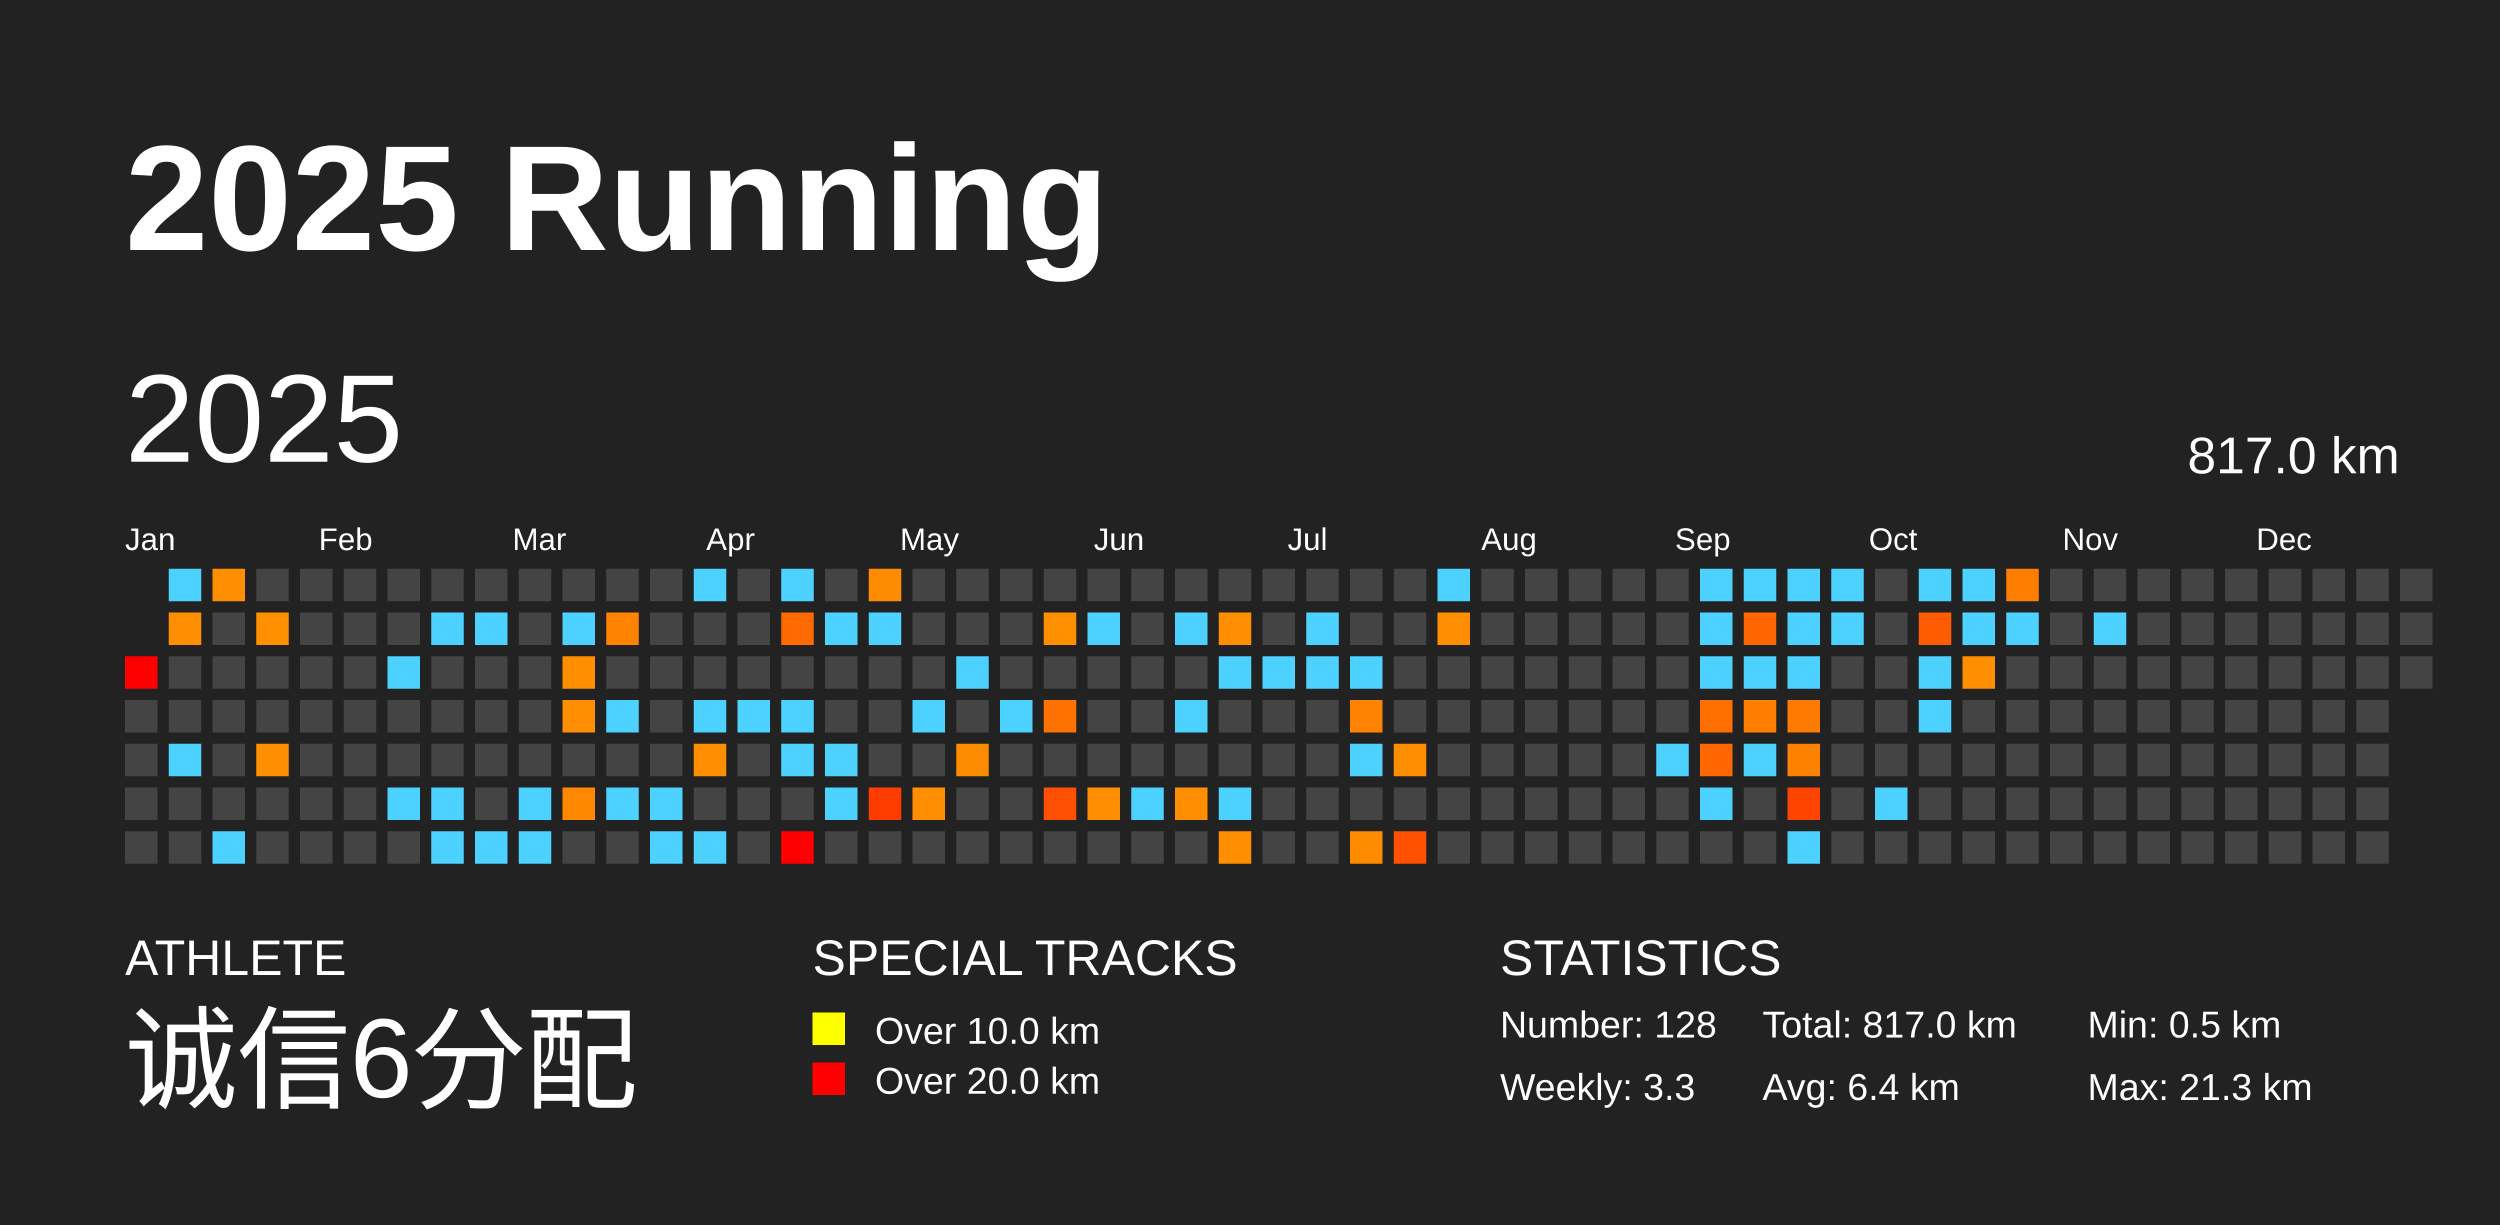
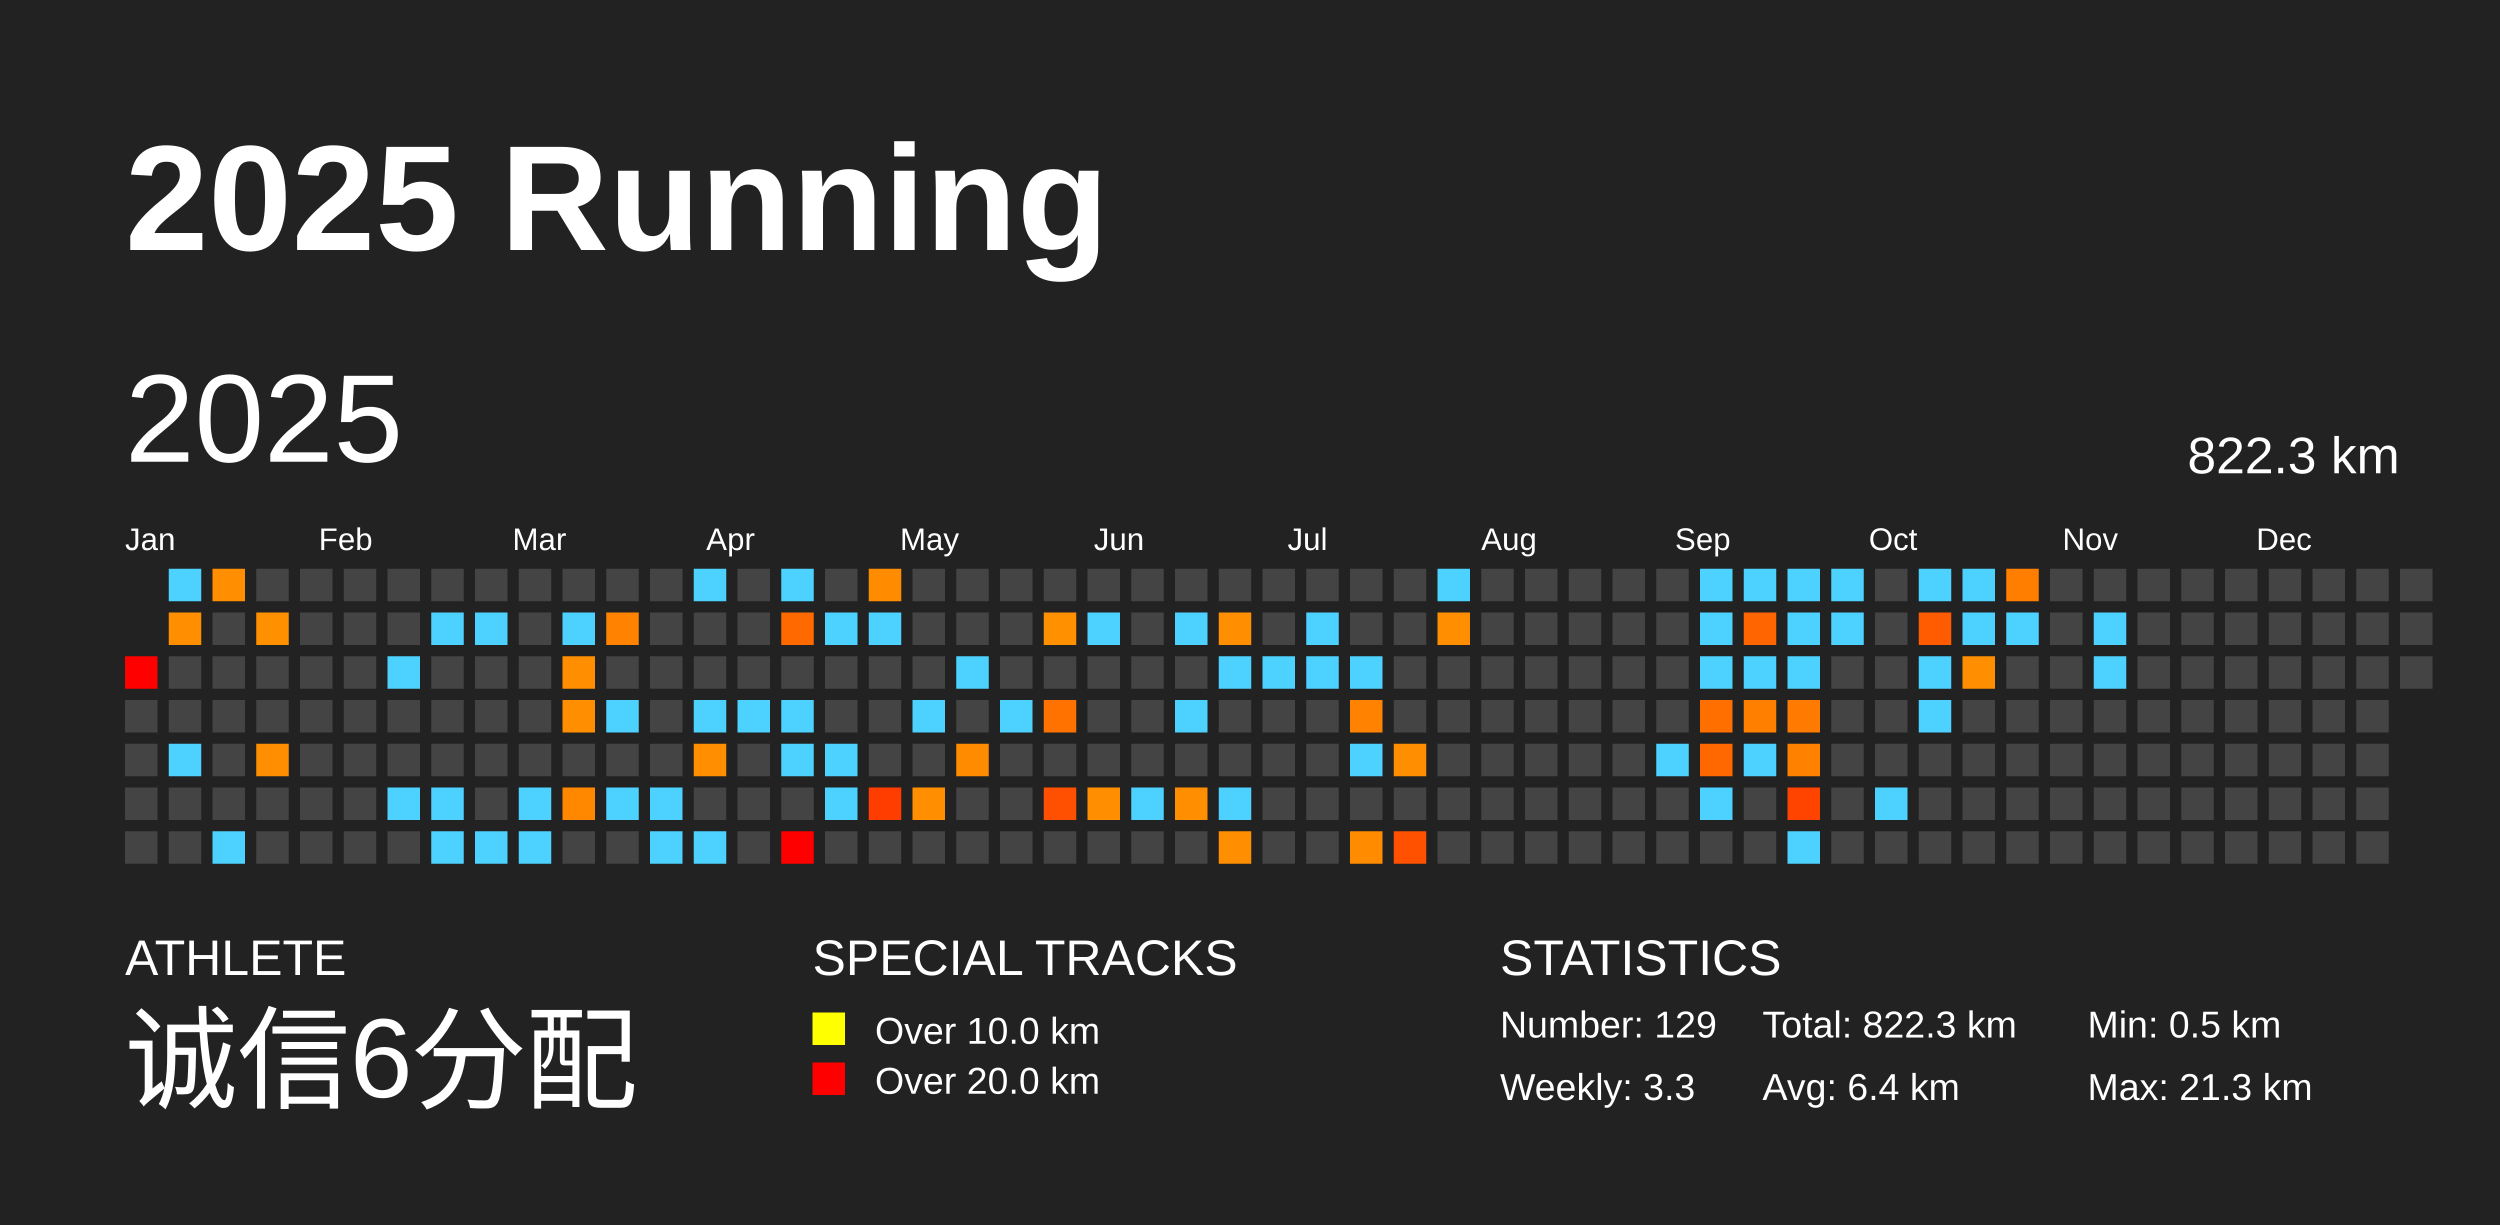
<svg xmlns="http://www.w3.org/2000/svg" baseProfile="full" height="98mm" version="1.1" viewBox="0,0,200,98" width="200mm">
  <defs />
  <rect fill="#222222" height="98" width="200" x="0" y="0" />
  <text fill="#FFFFFF" style="font-size:12px; font-family:Arial; font-weight:bold;" x="10" y="20">2025 Running</text>
  <text fill="#FFFFFF" style="font-size:4px; font-family:Arial" x="10" y="78">ATHLETE</text>
  <text fill="#FFFFFF" style="font-size:9px; font-family:Arial" x="10" y="88">诚信6分配</text>
  <text fill="#FFFFFF" style="font-size:4px; font-family:Arial" x="65" y="78">SPECIAL TRACKS</text>
  <rect fill="yellow" height="2.6" width="2.6" x="65" y="81" />
  <text fill="#FFFFFF" style="font-size:3px; font-family:Arial" x="70" y="83.5">Over 10.0 km</text>
  <rect fill="red" height="2.6" width="2.6" x="65" y="85" />
  <text fill="#FFFFFF" style="font-size:3px; font-family:Arial" x="70" y="87.5">Over 20.0 km</text>
  <text fill="#FFFFFF" style="font-size:4px; font-family:Arial" x="120" y="78">STATISTICS</text>
-   <text fill="#FFFFFF" style="font-size:3px; font-family:Arial" x="120" y="83">Number: 128</text>
+   <text fill="#FFFFFF" style="font-size:3px; font-family:Arial" x="120" y="83">Number: 129</text>
  <text fill="#FFFFFF" style="font-size:3px; font-family:Arial" x="120" y="88">Weekly: 3.3</text>
-   <text fill="#FFFFFF" style="font-size:3px; font-family:Arial" x="141" y="83">Total: 817.0 km</text>
+   <text fill="#FFFFFF" style="font-size:3px; font-family:Arial" x="141" y="83">Total: 822.3 km</text>
  <text fill="#FFFFFF" style="font-size:3px; font-family:Arial" x="141" y="88">Avg: 6.4 km</text>
  <text fill="#FFFFFF" style="font-size:3px; font-family:Arial" x="167" y="83">Min: 0.5 km</text>
  <text fill="#FFFFFF" style="font-size:3px; font-family:Arial" x="167" y="88">Max: 21.3 km</text>
  <text dominant-baseline="hanging" fill="#FFFFFF" style="font-size:10.0px; font-family:Arial;" x="10" y="30">2025</text>
-   <text dominant-baseline="hanging" fill="#FFFFFF" style="font-size:4.125px; font-family:Arial;" x="175" y="35">817.0 km</text>
+   <text dominant-baseline="hanging" fill="#FFFFFF" style="font-size:4.125px; font-family:Arial;" x="175" y="35">822.3 km</text>
  <text fill="#FFFFFF" style="font-size:2.5px; font-family:Arial" x="10.0" y="44">Jan</text>
  <text fill="#FFFFFF" style="font-size:2.5px; font-family:Arial" x="25.5" y="44">Feb</text>
  <text fill="#FFFFFF" style="font-size:2.5px; font-family:Arial" x="41.0" y="44">Mar</text>
  <text fill="#FFFFFF" style="font-size:2.5px; font-family:Arial" x="56.5" y="44">Apr</text>
  <text fill="#FFFFFF" style="font-size:2.5px; font-family:Arial" x="72.0" y="44">May</text>
  <text fill="#FFFFFF" style="font-size:2.5px; font-family:Arial" x="87.5" y="44">Jun</text>
  <text fill="#FFFFFF" style="font-size:2.5px; font-family:Arial" x="103.0" y="44">Jul</text>
  <text fill="#FFFFFF" style="font-size:2.5px; font-family:Arial" x="118.5" y="44">Aug</text>
  <text fill="#FFFFFF" style="font-size:2.5px; font-family:Arial" x="134.0" y="44">Sep</text>
  <text fill="#FFFFFF" style="font-size:2.5px; font-family:Arial" x="149.5" y="44">Oct</text>
  <text fill="#FFFFFF" style="font-size:2.5px; font-family:Arial" x="165.0" y="44">Nov</text>
  <text fill="#FFFFFF" style="font-size:2.5px; font-family:Arial" x="180.5" y="44">Dec</text>
  <rect fill="red" height="2.6" width="2.6" x="10.0" y="52.5" />
  <rect fill="#444444" height="2.6" width="2.6" x="10.0" y="56.0" />
  <rect fill="#444444" height="2.6" width="2.6" x="10.0" y="59.5" />
  <rect fill="#444444" height="2.6" width="2.6" x="10.0" y="63.0" />
  <rect fill="#444444" height="2.6" width="2.6" x="10.0" y="66.5" />
  <rect fill="#4dd2ff" height="2.6" width="2.6" x="13.5" y="45.5" />
  <rect fill="#ff8f00" height="2.6" width="2.6" x="13.5" y="49.0" />
  <rect fill="#444444" height="2.6" width="2.6" x="13.5" y="52.5" />
  <rect fill="#444444" height="2.6" width="2.6" x="13.5" y="56.0" />
  <rect fill="#4dd2ff" height="2.6" width="2.6" x="13.5" y="59.5" />
  <rect fill="#444444" height="2.6" width="2.6" x="13.5" y="63.0" />
  <rect fill="#444444" height="2.6" width="2.6" x="13.5" y="66.5" />
  <rect fill="#ff8f00" height="2.6" width="2.6" x="17.0" y="45.5" />
  <rect fill="#444444" height="2.6" width="2.6" x="17.0" y="49.0" />
  <rect fill="#444444" height="2.6" width="2.6" x="17.0" y="52.5" />
  <rect fill="#444444" height="2.6" width="2.6" x="17.0" y="56.0" />
  <rect fill="#444444" height="2.6" width="2.6" x="17.0" y="59.5" />
  <rect fill="#444444" height="2.6" width="2.6" x="17.0" y="63.0" />
  <rect fill="#4dd2ff" height="2.6" width="2.6" x="17.0" y="66.5" />
  <rect fill="#444444" height="2.6" width="2.6" x="20.5" y="45.5" />
  <rect fill="#ff9000" height="2.6" width="2.6" x="20.5" y="49.0" />
  <rect fill="#444444" height="2.6" width="2.6" x="20.5" y="52.5" />
  <rect fill="#444444" height="2.6" width="2.6" x="20.5" y="56.0" />
  <rect fill="#ff8f00" height="2.6" width="2.6" x="20.5" y="59.5" />
  <rect fill="#444444" height="2.6" width="2.6" x="20.5" y="63.0" />
  <rect fill="#444444" height="2.6" width="2.6" x="20.5" y="66.5" />
  <rect fill="#444444" height="2.6" width="2.6" x="24.0" y="45.5" />
  <rect fill="#444444" height="2.6" width="2.6" x="24.0" y="49.0" />
  <rect fill="#444444" height="2.6" width="2.6" x="24.0" y="52.5" />
  <rect fill="#444444" height="2.6" width="2.6" x="24.0" y="56.0" />
  <rect fill="#444444" height="2.6" width="2.6" x="24.0" y="59.5" />
  <rect fill="#444444" height="2.6" width="2.6" x="24.0" y="63.0" />
  <rect fill="#444444" height="2.6" width="2.6" x="24.0" y="66.5" />
  <rect fill="#444444" height="2.6" width="2.6" x="27.5" y="45.5" />
  <rect fill="#444444" height="2.6" width="2.6" x="27.5" y="49.0" />
  <rect fill="#444444" height="2.6" width="2.6" x="27.5" y="52.5" />
  <rect fill="#444444" height="2.6" width="2.6" x="27.5" y="56.0" />
  <rect fill="#444444" height="2.6" width="2.6" x="27.5" y="59.5" />
  <rect fill="#444444" height="2.6" width="2.6" x="27.5" y="63.0" />
  <rect fill="#444444" height="2.6" width="2.6" x="27.5" y="66.5" />
  <rect fill="#444444" height="2.6" width="2.6" x="31.0" y="45.5" />
  <rect fill="#444444" height="2.6" width="2.6" x="31.0" y="49.0" />
  <rect fill="#4dd2ff" height="2.6" width="2.6" x="31.0" y="52.5" />
  <rect fill="#444444" height="2.6" width="2.6" x="31.0" y="56.0" />
  <rect fill="#444444" height="2.6" width="2.6" x="31.0" y="59.5" />
  <rect fill="#4dd2ff" height="2.6" width="2.6" x="31.0" y="63.0" />
  <rect fill="#444444" height="2.6" width="2.6" x="31.0" y="66.5" />
  <rect fill="#444444" height="2.6" width="2.6" x="34.5" y="45.5" />
  <rect fill="#4dd2ff" height="2.6" width="2.6" x="34.5" y="49.0" />
  <rect fill="#444444" height="2.6" width="2.6" x="34.5" y="52.5" />
  <rect fill="#444444" height="2.6" width="2.6" x="34.5" y="56.0" />
  <rect fill="#444444" height="2.6" width="2.6" x="34.5" y="59.5" />
  <rect fill="#4dd2ff" height="2.6" width="2.6" x="34.5" y="63.0" />
  <rect fill="#4dd2ff" height="2.6" width="2.6" x="34.5" y="66.5" />
  <rect fill="#444444" height="2.6" width="2.6" x="38.0" y="45.5" />
  <rect fill="#4dd2ff" height="2.6" width="2.6" x="38.0" y="49.0" />
  <rect fill="#444444" height="2.6" width="2.6" x="38.0" y="52.5" />
  <rect fill="#444444" height="2.6" width="2.6" x="38.0" y="56.0" />
  <rect fill="#444444" height="2.6" width="2.6" x="38.0" y="59.5" />
  <rect fill="#444444" height="2.6" width="2.6" x="38.0" y="63.0" />
  <rect fill="#4dd2ff" height="2.6" width="2.6" x="38.0" y="66.5" />
  <rect fill="#444444" height="2.6" width="2.6" x="41.5" y="45.5" />
  <rect fill="#444444" height="2.6" width="2.6" x="41.5" y="49.0" />
  <rect fill="#444444" height="2.6" width="2.6" x="41.5" y="52.5" />
  <rect fill="#444444" height="2.6" width="2.6" x="41.5" y="56.0" />
  <rect fill="#444444" height="2.6" width="2.6" x="41.5" y="59.5" />
  <rect fill="#4dd2ff" height="2.6" width="2.6" x="41.5" y="63.0" />
  <rect fill="#4dd2ff" height="2.6" width="2.6" x="41.5" y="66.5" />
  <rect fill="#444444" height="2.6" width="2.6" x="45.0" y="45.5" />
  <rect fill="#4dd2ff" height="2.6" width="2.6" x="45.0" y="49.0" />
  <rect fill="#ff8f00" height="2.6" width="2.6" x="45.0" y="52.5" />
  <rect fill="#ff8e00" height="2.6" width="2.6" x="45.0" y="56.0" />
  <rect fill="#444444" height="2.6" width="2.6" x="45.0" y="59.5" />
  <rect fill="#ff8800" height="2.6" width="2.6" x="45.0" y="63.0" />
  <rect fill="#444444" height="2.6" width="2.6" x="45.0" y="66.5" />
  <rect fill="#444444" height="2.6" width="2.6" x="48.5" y="45.5" />
  <rect fill="#ff8300" height="2.6" width="2.6" x="48.5" y="49.0" />
  <rect fill="#444444" height="2.6" width="2.6" x="48.5" y="52.5" />
  <rect fill="#4dd2ff" height="2.6" width="2.6" x="48.5" y="56.0" />
  <rect fill="#444444" height="2.6" width="2.6" x="48.5" y="59.5" />
  <rect fill="#4dd2ff" height="2.6" width="2.6" x="48.5" y="63.0" />
  <rect fill="#444444" height="2.6" width="2.6" x="48.5" y="66.5" />
  <rect fill="#444444" height="2.6" width="2.6" x="52.0" y="45.5" />
  <rect fill="#444444" height="2.6" width="2.6" x="52.0" y="49.0" />
  <rect fill="#444444" height="2.6" width="2.6" x="52.0" y="52.5" />
  <rect fill="#444444" height="2.6" width="2.6" x="52.0" y="56.0" />
  <rect fill="#444444" height="2.6" width="2.6" x="52.0" y="59.5" />
  <rect fill="#4dd2ff" height="2.6" width="2.6" x="52.0" y="63.0" />
  <rect fill="#4dd2ff" height="2.6" width="2.6" x="52.0" y="66.5" />
  <rect fill="#4dd2ff" height="2.6" width="2.6" x="55.5" y="45.5" />
  <rect fill="#444444" height="2.6" width="2.6" x="55.5" y="49.0" />
  <rect fill="#444444" height="2.6" width="2.6" x="55.5" y="52.5" />
  <rect fill="#4dd2ff" height="2.6" width="2.6" x="55.5" y="56.0" />
  <rect fill="#ff8f00" height="2.6" width="2.6" x="55.5" y="59.5" />
  <rect fill="#444444" height="2.6" width="2.6" x="55.5" y="63.0" />
  <rect fill="#4dd2ff" height="2.6" width="2.6" x="55.5" y="66.5" />
  <rect fill="#444444" height="2.6" width="2.6" x="59.0" y="45.5" />
  <rect fill="#444444" height="2.6" width="2.6" x="59.0" y="49.0" />
  <rect fill="#444444" height="2.6" width="2.6" x="59.0" y="52.5" />
  <rect fill="#4dd2ff" height="2.6" width="2.6" x="59.0" y="56.0" />
  <rect fill="#444444" height="2.6" width="2.6" x="59.0" y="59.5" />
  <rect fill="#444444" height="2.6" width="2.6" x="59.0" y="63.0" />
  <rect fill="#444444" height="2.6" width="2.6" x="59.0" y="66.5" />
  <rect fill="#4dd2ff" height="2.6" width="2.6" x="62.5" y="45.5" />
  <rect fill="#ff6900" height="2.6" width="2.6" x="62.5" y="49.0" />
  <rect fill="#444444" height="2.6" width="2.6" x="62.5" y="52.5" />
  <rect fill="#4dd2ff" height="2.6" width="2.6" x="62.5" y="56.0" />
  <rect fill="#4dd2ff" height="2.6" width="2.6" x="62.5" y="59.5" />
  <rect fill="#444444" height="2.6" width="2.6" x="62.5" y="63.0" />
  <rect fill="red" height="2.6" width="2.6" x="62.5" y="66.5" />
  <rect fill="#444444" height="2.6" width="2.6" x="66.0" y="45.5" />
  <rect fill="#4dd2ff" height="2.6" width="2.6" x="66.0" y="49.0" />
  <rect fill="#444444" height="2.6" width="2.6" x="66.0" y="52.5" />
  <rect fill="#444444" height="2.6" width="2.6" x="66.0" y="56.0" />
  <rect fill="#4dd2ff" height="2.6" width="2.6" x="66.0" y="59.5" />
  <rect fill="#4dd2ff" height="2.6" width="2.6" x="66.0" y="63.0" />
  <rect fill="#444444" height="2.6" width="2.6" x="66.0" y="66.5" />
  <rect fill="#ff8c00" height="2.6" width="2.6" x="69.5" y="45.5" />
  <rect fill="#4dd2ff" height="2.6" width="2.6" x="69.5" y="49.0" />
  <rect fill="#444444" height="2.6" width="2.6" x="69.5" y="52.5" />
  <rect fill="#444444" height="2.6" width="2.6" x="69.5" y="56.0" />
  <rect fill="#444444" height="2.6" width="2.6" x="69.5" y="59.5" />
  <rect fill="#ff3d00" height="2.6" width="2.6" x="69.5" y="63.0" />
  <rect fill="#444444" height="2.6" width="2.6" x="69.5" y="66.5" />
  <rect fill="#444444" height="2.6" width="2.6" x="73.0" y="45.5" />
  <rect fill="#444444" height="2.6" width="2.6" x="73.0" y="49.0" />
  <rect fill="#444444" height="2.6" width="2.6" x="73.0" y="52.5" />
  <rect fill="#4dd2ff" height="2.6" width="2.6" x="73.0" y="56.0" />
  <rect fill="#444444" height="2.6" width="2.6" x="73.0" y="59.5" />
  <rect fill="#ff8f00" height="2.6" width="2.6" x="73.0" y="63.0" />
  <rect fill="#444444" height="2.6" width="2.6" x="73.0" y="66.5" />
  <rect fill="#444444" height="2.6" width="2.6" x="76.5" y="45.5" />
  <rect fill="#444444" height="2.6" width="2.6" x="76.5" y="49.0" />
  <rect fill="#4dd2ff" height="2.6" width="2.6" x="76.5" y="52.5" />
  <rect fill="#444444" height="2.6" width="2.6" x="76.5" y="56.0" />
  <rect fill="#ff8c00" height="2.6" width="2.6" x="76.5" y="59.5" />
  <rect fill="#444444" height="2.6" width="2.6" x="76.5" y="63.0" />
  <rect fill="#444444" height="2.6" width="2.6" x="76.5" y="66.5" />
  <rect fill="#444444" height="2.6" width="2.6" x="80.0" y="45.5" />
  <rect fill="#444444" height="2.6" width="2.6" x="80.0" y="49.0" />
  <rect fill="#444444" height="2.6" width="2.6" x="80.0" y="52.5" />
  <rect fill="#4dd2ff" height="2.6" width="2.6" x="80.0" y="56.0" />
  <rect fill="#444444" height="2.6" width="2.6" x="80.0" y="59.5" />
  <rect fill="#444444" height="2.6" width="2.6" x="80.0" y="63.0" />
  <rect fill="#444444" height="2.6" width="2.6" x="80.0" y="66.5" />
  <rect fill="#444444" height="2.6" width="2.6" x="83.5" y="45.5" />
  <rect fill="#ff9000" height="2.6" width="2.6" x="83.5" y="49.0" />
  <rect fill="#444444" height="2.6" width="2.6" x="83.5" y="52.5" />
  <rect fill="#ff7200" height="2.6" width="2.6" x="83.5" y="56.0" />
  <rect fill="#444444" height="2.6" width="2.6" x="83.5" y="59.5" />
  <rect fill="#ff4f00" height="2.6" width="2.6" x="83.5" y="63.0" />
  <rect fill="#444444" height="2.6" width="2.6" x="83.5" y="66.5" />
  <rect fill="#444444" height="2.6" width="2.6" x="87.0" y="45.5" />
  <rect fill="#4dd2ff" height="2.6" width="2.6" x="87.0" y="49.0" />
  <rect fill="#444444" height="2.6" width="2.6" x="87.0" y="52.5" />
  <rect fill="#444444" height="2.6" width="2.6" x="87.0" y="56.0" />
  <rect fill="#444444" height="2.6" width="2.6" x="87.0" y="59.5" />
  <rect fill="#ff8f00" height="2.6" width="2.6" x="87.0" y="63.0" />
  <rect fill="#444444" height="2.6" width="2.6" x="87.0" y="66.5" />
  <rect fill="#444444" height="2.6" width="2.6" x="90.5" y="45.5" />
  <rect fill="#444444" height="2.6" width="2.6" x="90.5" y="49.0" />
  <rect fill="#444444" height="2.6" width="2.6" x="90.5" y="52.5" />
  <rect fill="#444444" height="2.6" width="2.6" x="90.5" y="56.0" />
  <rect fill="#444444" height="2.6" width="2.6" x="90.5" y="59.5" />
  <rect fill="#4dd2ff" height="2.6" width="2.6" x="90.5" y="63.0" />
  <rect fill="#444444" height="2.6" width="2.6" x="90.5" y="66.5" />
  <rect fill="#444444" height="2.6" width="2.6" x="94.0" y="45.5" />
  <rect fill="#4dd2ff" height="2.6" width="2.6" x="94.0" y="49.0" />
  <rect fill="#444444" height="2.6" width="2.6" x="94.0" y="52.5" />
  <rect fill="#4dd2ff" height="2.6" width="2.6" x="94.0" y="56.0" />
  <rect fill="#444444" height="2.6" width="2.6" x="94.0" y="59.5" />
  <rect fill="#ff8e00" height="2.6" width="2.6" x="94.0" y="63.0" />
  <rect fill="#444444" height="2.6" width="2.6" x="94.0" y="66.5" />
  <rect fill="#444444" height="2.6" width="2.6" x="97.5" y="45.5" />
  <rect fill="#ff8f00" height="2.6" width="2.6" x="97.5" y="49.0" />
  <rect fill="#4dd2ff" height="2.6" width="2.6" x="97.5" y="52.5" />
  <rect fill="#444444" height="2.6" width="2.6" x="97.5" y="56.0" />
  <rect fill="#444444" height="2.6" width="2.6" x="97.5" y="59.5" />
  <rect fill="#4dd2ff" height="2.6" width="2.6" x="97.5" y="63.0" />
  <rect fill="#ff8f00" height="2.6" width="2.6" x="97.5" y="66.5" />
  <rect fill="#444444" height="2.6" width="2.6" x="101.0" y="45.5" />
  <rect fill="#444444" height="2.6" width="2.6" x="101.0" y="49.0" />
  <rect fill="#4dd2ff" height="2.6" width="2.6" x="101.0" y="52.5" />
  <rect fill="#444444" height="2.6" width="2.6" x="101.0" y="56.0" />
  <rect fill="#444444" height="2.6" width="2.6" x="101.0" y="59.5" />
  <rect fill="#444444" height="2.6" width="2.6" x="101.0" y="63.0" />
  <rect fill="#444444" height="2.6" width="2.6" x="101.0" y="66.5" />
  <rect fill="#444444" height="2.6" width="2.6" x="104.5" y="45.5" />
  <rect fill="#4dd2ff" height="2.6" width="2.6" x="104.5" y="49.0" />
  <rect fill="#4dd2ff" height="2.6" width="2.6" x="104.5" y="52.5" />
  <rect fill="#444444" height="2.6" width="2.6" x="104.5" y="56.0" />
  <rect fill="#444444" height="2.6" width="2.6" x="104.5" y="59.5" />
  <rect fill="#444444" height="2.6" width="2.6" x="104.5" y="63.0" />
  <rect fill="#444444" height="2.6" width="2.6" x="104.5" y="66.5" />
  <rect fill="#444444" height="2.6" width="2.6" x="108.0" y="45.5" />
  <rect fill="#444444" height="2.6" width="2.6" x="108.0" y="49.0" />
  <rect fill="#4dd2ff" height="2.6" width="2.6" x="108.0" y="52.5" />
  <rect fill="#ff8300" height="2.6" width="2.6" x="108.0" y="56.0" />
  <rect fill="#4dd2ff" height="2.6" width="2.6" x="108.0" y="59.5" />
  <rect fill="#444444" height="2.6" width="2.6" x="108.0" y="63.0" />
  <rect fill="#ff8c00" height="2.6" width="2.6" x="108.0" y="66.5" />
  <rect fill="#444444" height="2.6" width="2.6" x="111.5" y="45.5" />
  <rect fill="#444444" height="2.6" width="2.6" x="111.5" y="49.0" />
  <rect fill="#444444" height="2.6" width="2.6" x="111.5" y="52.5" />
  <rect fill="#444444" height="2.6" width="2.6" x="111.5" y="56.0" />
  <rect fill="#ff8f00" height="2.6" width="2.6" x="111.5" y="59.5" />
  <rect fill="#444444" height="2.6" width="2.6" x="111.5" y="63.0" />
  <rect fill="#ff5100" height="2.6" width="2.6" x="111.5" y="66.5" />
  <rect fill="#4dd2ff" height="2.6" width="2.6" x="115.0" y="45.5" />
  <rect fill="#ff8f00" height="2.6" width="2.6" x="115.0" y="49.0" />
  <rect fill="#444444" height="2.6" width="2.6" x="115.0" y="52.5" />
  <rect fill="#444444" height="2.6" width="2.6" x="115.0" y="56.0" />
  <rect fill="#444444" height="2.6" width="2.6" x="115.0" y="59.5" />
  <rect fill="#444444" height="2.6" width="2.6" x="115.0" y="63.0" />
  <rect fill="#444444" height="2.6" width="2.6" x="115.0" y="66.5" />
  <rect fill="#444444" height="2.6" width="2.6" x="118.5" y="45.5" />
  <rect fill="#444444" height="2.6" width="2.6" x="118.5" y="49.0" />
  <rect fill="#444444" height="2.6" width="2.6" x="118.5" y="52.5" />
  <rect fill="#444444" height="2.6" width="2.6" x="118.5" y="56.0" />
  <rect fill="#444444" height="2.6" width="2.6" x="118.5" y="59.5" />
  <rect fill="#444444" height="2.6" width="2.6" x="118.5" y="63.0" />
  <rect fill="#444444" height="2.6" width="2.6" x="118.5" y="66.5" />
  <rect fill="#444444" height="2.6" width="2.6" x="122.0" y="45.5" />
  <rect fill="#444444" height="2.6" width="2.6" x="122.0" y="49.0" />
  <rect fill="#444444" height="2.6" width="2.6" x="122.0" y="52.5" />
  <rect fill="#444444" height="2.6" width="2.6" x="122.0" y="56.0" />
  <rect fill="#444444" height="2.6" width="2.6" x="122.0" y="59.5" />
  <rect fill="#444444" height="2.6" width="2.6" x="122.0" y="63.0" />
  <rect fill="#444444" height="2.6" width="2.6" x="122.0" y="66.5" />
  <rect fill="#444444" height="2.6" width="2.6" x="125.5" y="45.5" />
  <rect fill="#444444" height="2.6" width="2.6" x="125.5" y="49.0" />
  <rect fill="#444444" height="2.6" width="2.6" x="125.5" y="52.5" />
  <rect fill="#444444" height="2.6" width="2.6" x="125.5" y="56.0" />
  <rect fill="#444444" height="2.6" width="2.6" x="125.5" y="59.5" />
  <rect fill="#444444" height="2.6" width="2.6" x="125.5" y="63.0" />
  <rect fill="#444444" height="2.6" width="2.6" x="125.5" y="66.5" />
  <rect fill="#444444" height="2.6" width="2.6" x="129.0" y="45.5" />
  <rect fill="#444444" height="2.6" width="2.6" x="129.0" y="49.0" />
  <rect fill="#444444" height="2.6" width="2.6" x="129.0" y="52.5" />
  <rect fill="#444444" height="2.6" width="2.6" x="129.0" y="56.0" />
  <rect fill="#444444" height="2.6" width="2.6" x="129.0" y="59.5" />
  <rect fill="#444444" height="2.6" width="2.6" x="129.0" y="63.0" />
  <rect fill="#444444" height="2.6" width="2.6" x="129.0" y="66.5" />
  <rect fill="#444444" height="2.6" width="2.6" x="132.5" y="45.5" />
  <rect fill="#444444" height="2.6" width="2.6" x="132.5" y="49.0" />
  <rect fill="#444444" height="2.6" width="2.6" x="132.5" y="52.5" />
  <rect fill="#444444" height="2.6" width="2.6" x="132.5" y="56.0" />
  <rect fill="#4dd2ff" height="2.6" width="2.6" x="132.5" y="59.5" />
  <rect fill="#444444" height="2.6" width="2.6" x="132.5" y="63.0" />
  <rect fill="#444444" height="2.6" width="2.6" x="132.5" y="66.5" />
  <rect fill="#4dd2ff" height="2.6" width="2.6" x="136.0" y="45.5" />
  <rect fill="#4dd2ff" height="2.6" width="2.6" x="136.0" y="49.0" />
  <rect fill="#4dd2ff" height="2.6" width="2.6" x="136.0" y="52.5" />
  <rect fill="#ff6f00" height="2.6" width="2.6" x="136.0" y="56.0" />
  <rect fill="#ff6800" height="2.6" width="2.6" x="136.0" y="59.5" />
  <rect fill="#4dd2ff" height="2.6" width="2.6" x="136.0" y="63.0" />
  <rect fill="#444444" height="2.6" width="2.6" x="136.0" y="66.5" />
  <rect fill="#4dd2ff" height="2.6" width="2.6" x="139.5" y="45.5" />
  <rect fill="#ff6500" height="2.6" width="2.6" x="139.5" y="49.0" />
  <rect fill="#4dd2ff" height="2.6" width="2.6" x="139.5" y="52.5" />
  <rect fill="#ff7f00" height="2.6" width="2.6" x="139.5" y="56.0" />
  <rect fill="#4dd2ff" height="2.6" width="2.6" x="139.5" y="59.5" />
  <rect fill="#444444" height="2.6" width="2.6" x="139.5" y="63.0" />
  <rect fill="#444444" height="2.6" width="2.6" x="139.5" y="66.5" />
  <rect fill="#4dd2ff" height="2.6" width="2.6" x="143.0" y="45.5" />
  <rect fill="#4dd2ff" height="2.6" width="2.6" x="143.0" y="49.0" />
  <rect fill="#4dd2ff" height="2.6" width="2.6" x="143.0" y="52.5" />
  <rect fill="#ff7a00" height="2.6" width="2.6" x="143.0" y="56.0" />
  <rect fill="#ff8100" height="2.6" width="2.6" x="143.0" y="59.5" />
  <rect fill="#ff4400" height="2.6" width="2.6" x="143.0" y="63.0" />
  <rect fill="#4dd2ff" height="2.6" width="2.6" x="143.0" y="66.5" />
  <rect fill="#4dd2ff" height="2.6" width="2.6" x="146.5" y="45.5" />
  <rect fill="#4dd2ff" height="2.6" width="2.6" x="146.5" y="49.0" />
  <rect fill="#444444" height="2.6" width="2.6" x="146.5" y="52.5" />
  <rect fill="#444444" height="2.6" width="2.6" x="146.5" y="56.0" />
  <rect fill="#444444" height="2.6" width="2.6" x="146.5" y="59.5" />
  <rect fill="#444444" height="2.6" width="2.6" x="146.5" y="63.0" />
  <rect fill="#444444" height="2.6" width="2.6" x="146.5" y="66.5" />
  <rect fill="#444444" height="2.6" width="2.6" x="150.0" y="45.5" />
  <rect fill="#444444" height="2.6" width="2.6" x="150.0" y="49.0" />
  <rect fill="#444444" height="2.6" width="2.6" x="150.0" y="52.5" />
  <rect fill="#444444" height="2.6" width="2.6" x="150.0" y="56.0" />
  <rect fill="#444444" height="2.6" width="2.6" x="150.0" y="59.5" />
  <rect fill="#4dd2ff" height="2.6" width="2.6" x="150.0" y="63.0" />
  <rect fill="#444444" height="2.6" width="2.6" x="150.0" y="66.5" />
  <rect fill="#4dd2ff" height="2.6" width="2.6" x="153.5" y="45.5" />
  <rect fill="#ff5b00" height="2.6" width="2.6" x="153.5" y="49.0" />
  <rect fill="#4dd2ff" height="2.6" width="2.6" x="153.5" y="52.5" />
  <rect fill="#4dd2ff" height="2.6" width="2.6" x="153.5" y="56.0" />
  <rect fill="#444444" height="2.6" width="2.6" x="153.5" y="59.5" />
  <rect fill="#444444" height="2.6" width="2.6" x="153.5" y="63.0" />
  <rect fill="#444444" height="2.6" width="2.6" x="153.5" y="66.5" />
  <rect fill="#4dd2ff" height="2.6" width="2.6" x="157.0" y="45.5" />
  <rect fill="#4dd2ff" height="2.6" width="2.6" x="157.0" y="49.0" />
  <rect fill="#ff8f00" height="2.6" width="2.6" x="157.0" y="52.5" />
  <rect fill="#444444" height="2.6" width="2.6" x="157.0" y="56.0" />
  <rect fill="#444444" height="2.6" width="2.6" x="157.0" y="59.5" />
  <rect fill="#444444" height="2.6" width="2.6" x="157.0" y="63.0" />
  <rect fill="#444444" height="2.6" width="2.6" x="157.0" y="66.5" />
  <rect fill="#ff7e00" height="2.6" width="2.6" x="160.5" y="45.5" />
  <rect fill="#4dd2ff" height="2.6" width="2.6" x="160.5" y="49.0" />
  <rect fill="#444444" height="2.6" width="2.6" x="160.5" y="52.5" />
  <rect fill="#444444" height="2.6" width="2.6" x="160.5" y="56.0" />
  <rect fill="#444444" height="2.6" width="2.6" x="160.5" y="59.5" />
  <rect fill="#444444" height="2.6" width="2.6" x="160.5" y="63.0" />
  <rect fill="#444444" height="2.6" width="2.6" x="160.5" y="66.5" />
  <rect fill="#444444" height="2.6" width="2.6" x="164.0" y="45.5" />
  <rect fill="#444444" height="2.6" width="2.6" x="164.0" y="49.0" />
  <rect fill="#444444" height="2.6" width="2.6" x="164.0" y="52.5" />
  <rect fill="#444444" height="2.6" width="2.6" x="164.0" y="56.0" />
  <rect fill="#444444" height="2.6" width="2.6" x="164.0" y="59.5" />
  <rect fill="#444444" height="2.6" width="2.6" x="164.0" y="63.0" />
  <rect fill="#444444" height="2.6" width="2.6" x="164.0" y="66.5" />
  <rect fill="#444444" height="2.6" width="2.6" x="167.5" y="45.5" />
  <rect fill="#4dd2ff" height="2.6" width="2.6" x="167.5" y="49.0" />
-   <rect fill="#444444" height="2.6" width="2.6" x="167.5" y="52.5" />
+   <rect fill="#4dd2ff" height="2.6" width="2.6" x="167.5" y="52.5" />
  <rect fill="#444444" height="2.6" width="2.6" x="167.5" y="56.0" />
  <rect fill="#444444" height="2.6" width="2.6" x="167.5" y="59.5" />
  <rect fill="#444444" height="2.6" width="2.6" x="167.5" y="63.0" />
  <rect fill="#444444" height="2.6" width="2.6" x="167.5" y="66.5" />
  <rect fill="#444444" height="2.6" width="2.6" x="171.0" y="45.5" />
  <rect fill="#444444" height="2.6" width="2.6" x="171.0" y="49.0" />
  <rect fill="#444444" height="2.6" width="2.6" x="171.0" y="52.5" />
  <rect fill="#444444" height="2.6" width="2.6" x="171.0" y="56.0" />
  <rect fill="#444444" height="2.6" width="2.6" x="171.0" y="59.5" />
  <rect fill="#444444" height="2.6" width="2.6" x="171.0" y="63.0" />
  <rect fill="#444444" height="2.6" width="2.6" x="171.0" y="66.5" />
  <rect fill="#444444" height="2.6" width="2.6" x="174.5" y="45.5" />
  <rect fill="#444444" height="2.6" width="2.6" x="174.5" y="49.0" />
  <rect fill="#444444" height="2.6" width="2.6" x="174.5" y="52.5" />
  <rect fill="#444444" height="2.6" width="2.6" x="174.5" y="56.0" />
  <rect fill="#444444" height="2.6" width="2.6" x="174.5" y="59.5" />
  <rect fill="#444444" height="2.6" width="2.6" x="174.5" y="63.0" />
  <rect fill="#444444" height="2.6" width="2.6" x="174.5" y="66.5" />
  <rect fill="#444444" height="2.6" width="2.6" x="178.0" y="45.5" />
  <rect fill="#444444" height="2.6" width="2.6" x="178.0" y="49.0" />
  <rect fill="#444444" height="2.6" width="2.6" x="178.0" y="52.5" />
  <rect fill="#444444" height="2.6" width="2.6" x="178.0" y="56.0" />
  <rect fill="#444444" height="2.6" width="2.6" x="178.0" y="59.5" />
  <rect fill="#444444" height="2.6" width="2.6" x="178.0" y="63.0" />
  <rect fill="#444444" height="2.6" width="2.6" x="178.0" y="66.5" />
  <rect fill="#444444" height="2.6" width="2.6" x="181.5" y="45.5" />
  <rect fill="#444444" height="2.6" width="2.6" x="181.5" y="49.0" />
  <rect fill="#444444" height="2.6" width="2.6" x="181.5" y="52.5" />
  <rect fill="#444444" height="2.6" width="2.6" x="181.5" y="56.0" />
  <rect fill="#444444" height="2.6" width="2.6" x="181.5" y="59.5" />
  <rect fill="#444444" height="2.6" width="2.6" x="181.5" y="63.0" />
  <rect fill="#444444" height="2.6" width="2.6" x="181.5" y="66.5" />
  <rect fill="#444444" height="2.6" width="2.6" x="185.0" y="45.5" />
  <rect fill="#444444" height="2.6" width="2.6" x="185.0" y="49.0" />
  <rect fill="#444444" height="2.6" width="2.6" x="185.0" y="52.5" />
  <rect fill="#444444" height="2.6" width="2.6" x="185.0" y="56.0" />
  <rect fill="#444444" height="2.6" width="2.6" x="185.0" y="59.5" />
  <rect fill="#444444" height="2.6" width="2.6" x="185.0" y="63.0" />
  <rect fill="#444444" height="2.6" width="2.6" x="185.0" y="66.5" />
  <rect fill="#444444" height="2.6" width="2.6" x="188.5" y="45.5" />
  <rect fill="#444444" height="2.6" width="2.6" x="188.5" y="49.0" />
  <rect fill="#444444" height="2.6" width="2.6" x="188.5" y="52.5" />
  <rect fill="#444444" height="2.6" width="2.6" x="188.5" y="56.0" />
  <rect fill="#444444" height="2.6" width="2.6" x="188.5" y="59.5" />
  <rect fill="#444444" height="2.6" width="2.6" x="188.5" y="63.0" />
  <rect fill="#444444" height="2.6" width="2.6" x="188.5" y="66.5" />
  <rect fill="#444444" height="2.6" width="2.6" x="192.0" y="45.5" />
  <rect fill="#444444" height="2.6" width="2.6" x="192.0" y="49.0" />
  <rect fill="#444444" height="2.6" width="2.6" x="192.0" y="52.5" />
</svg>
